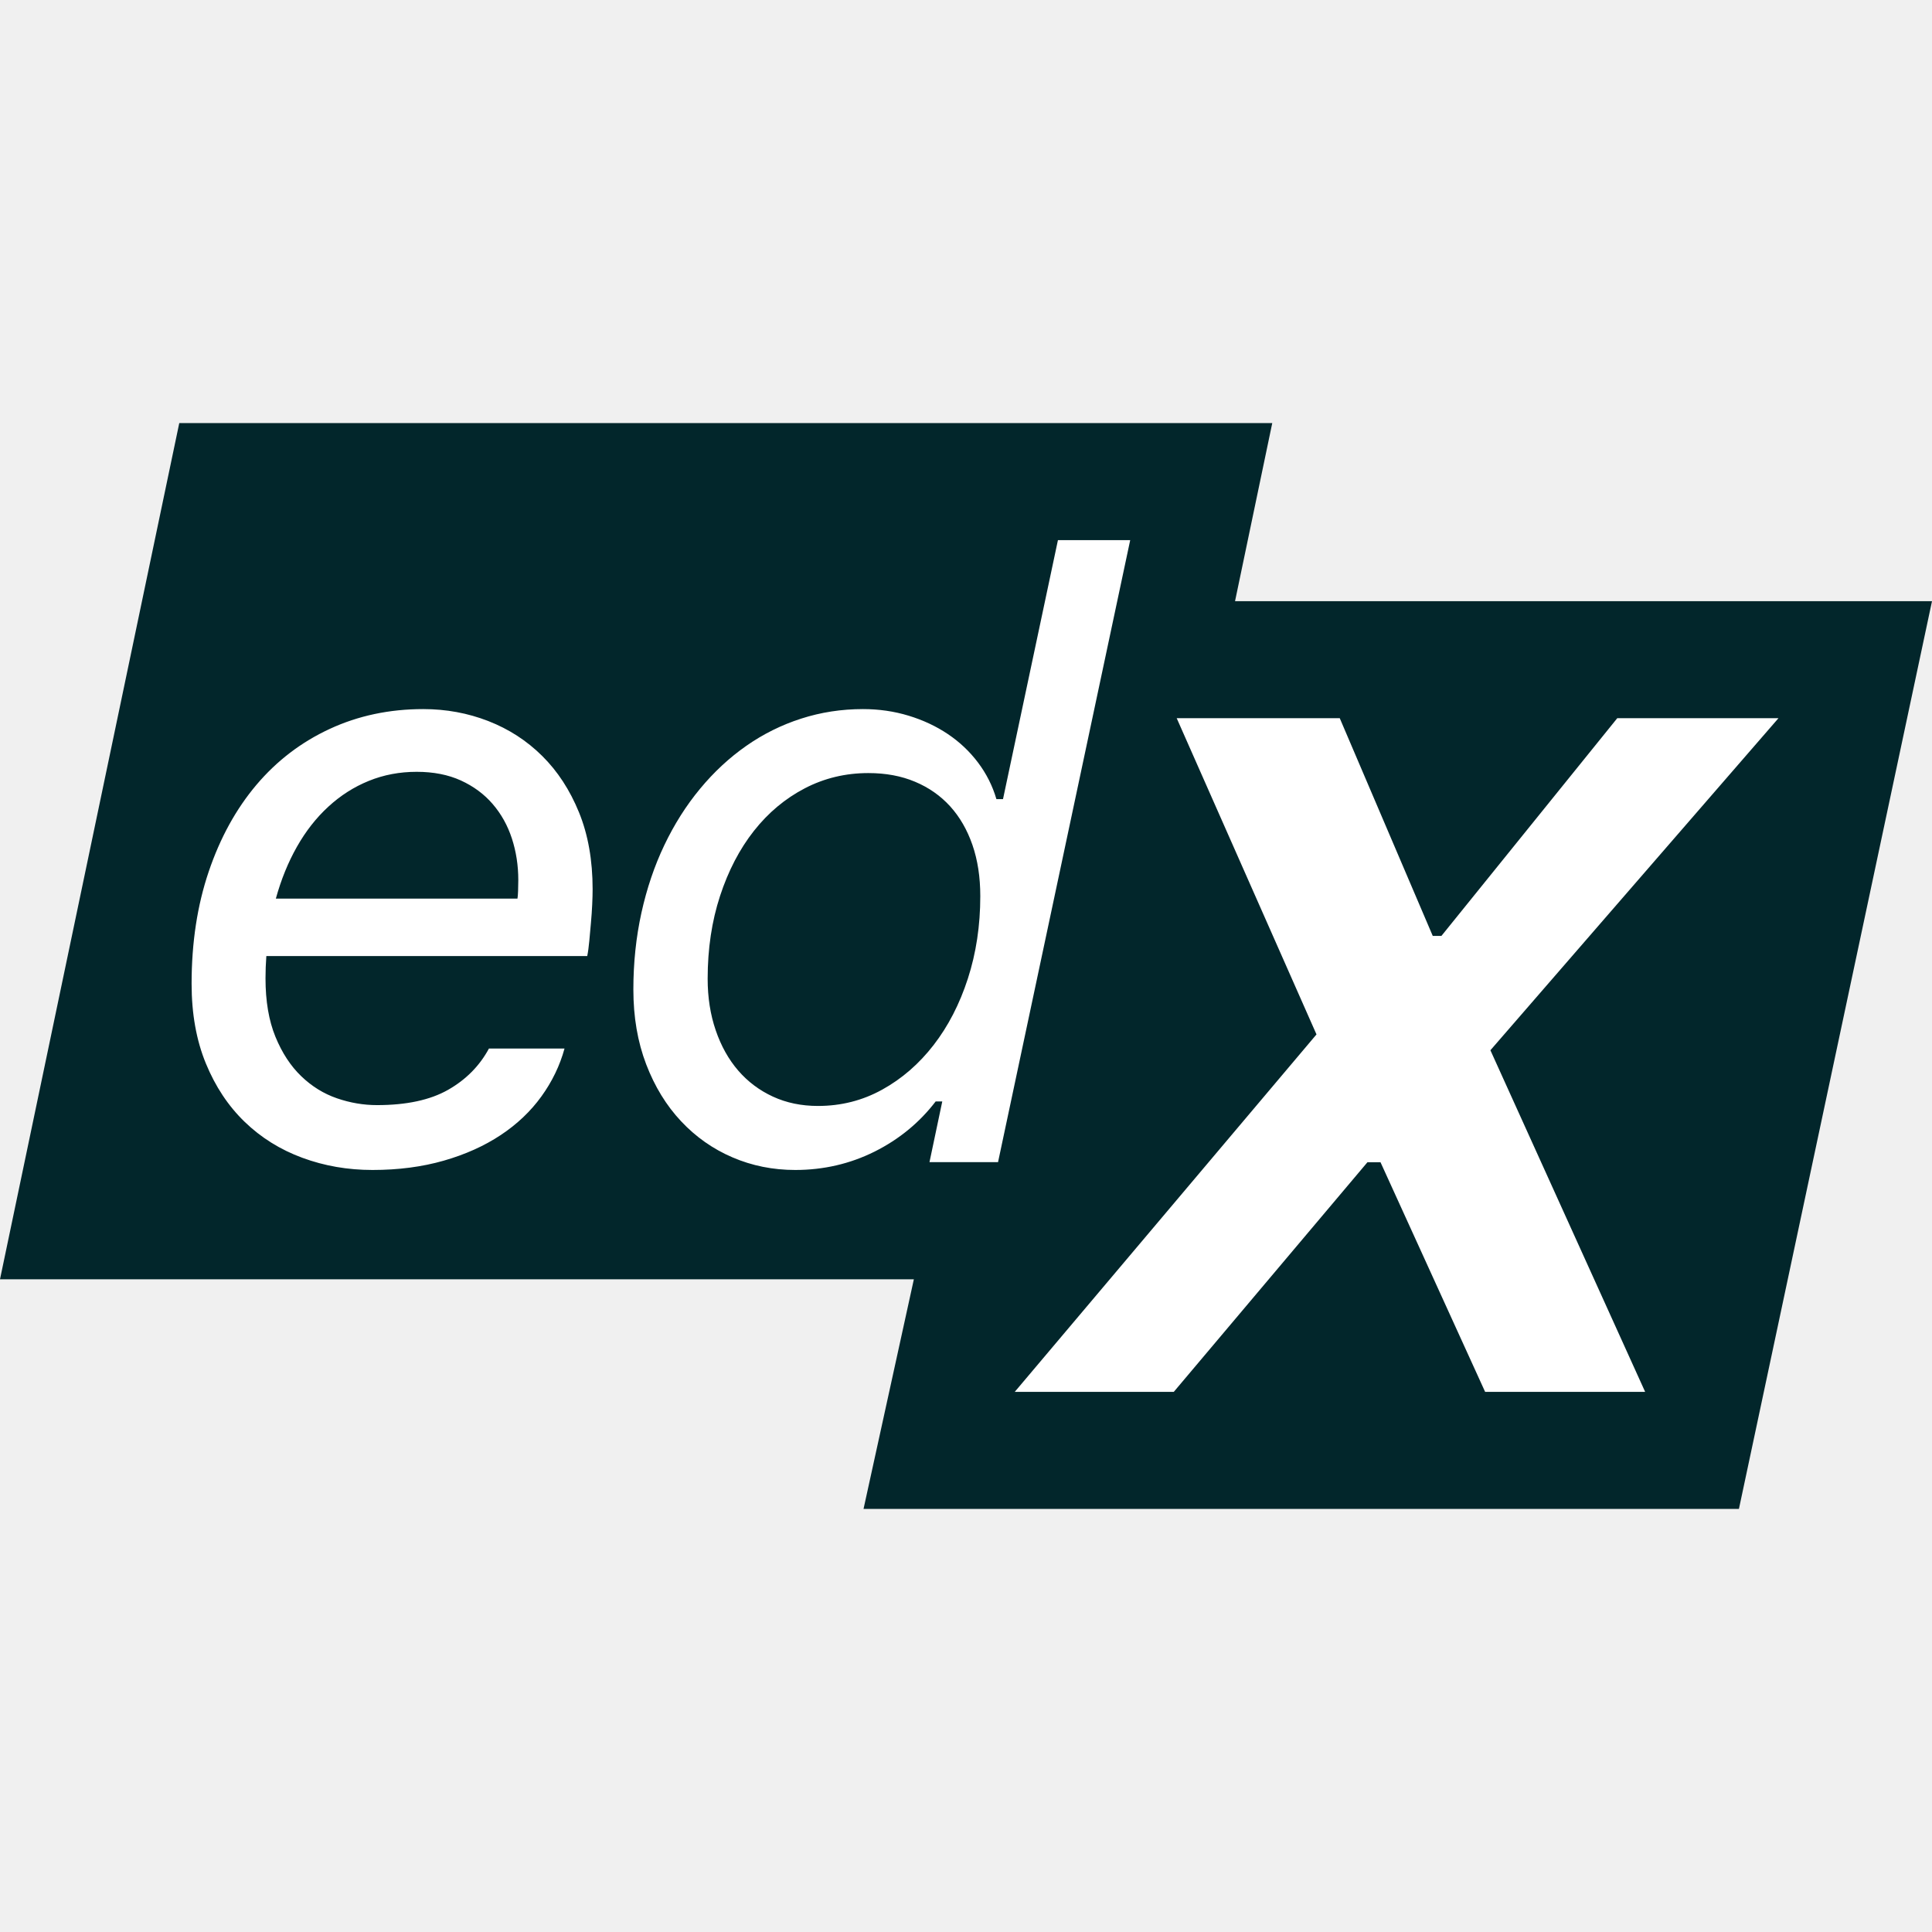
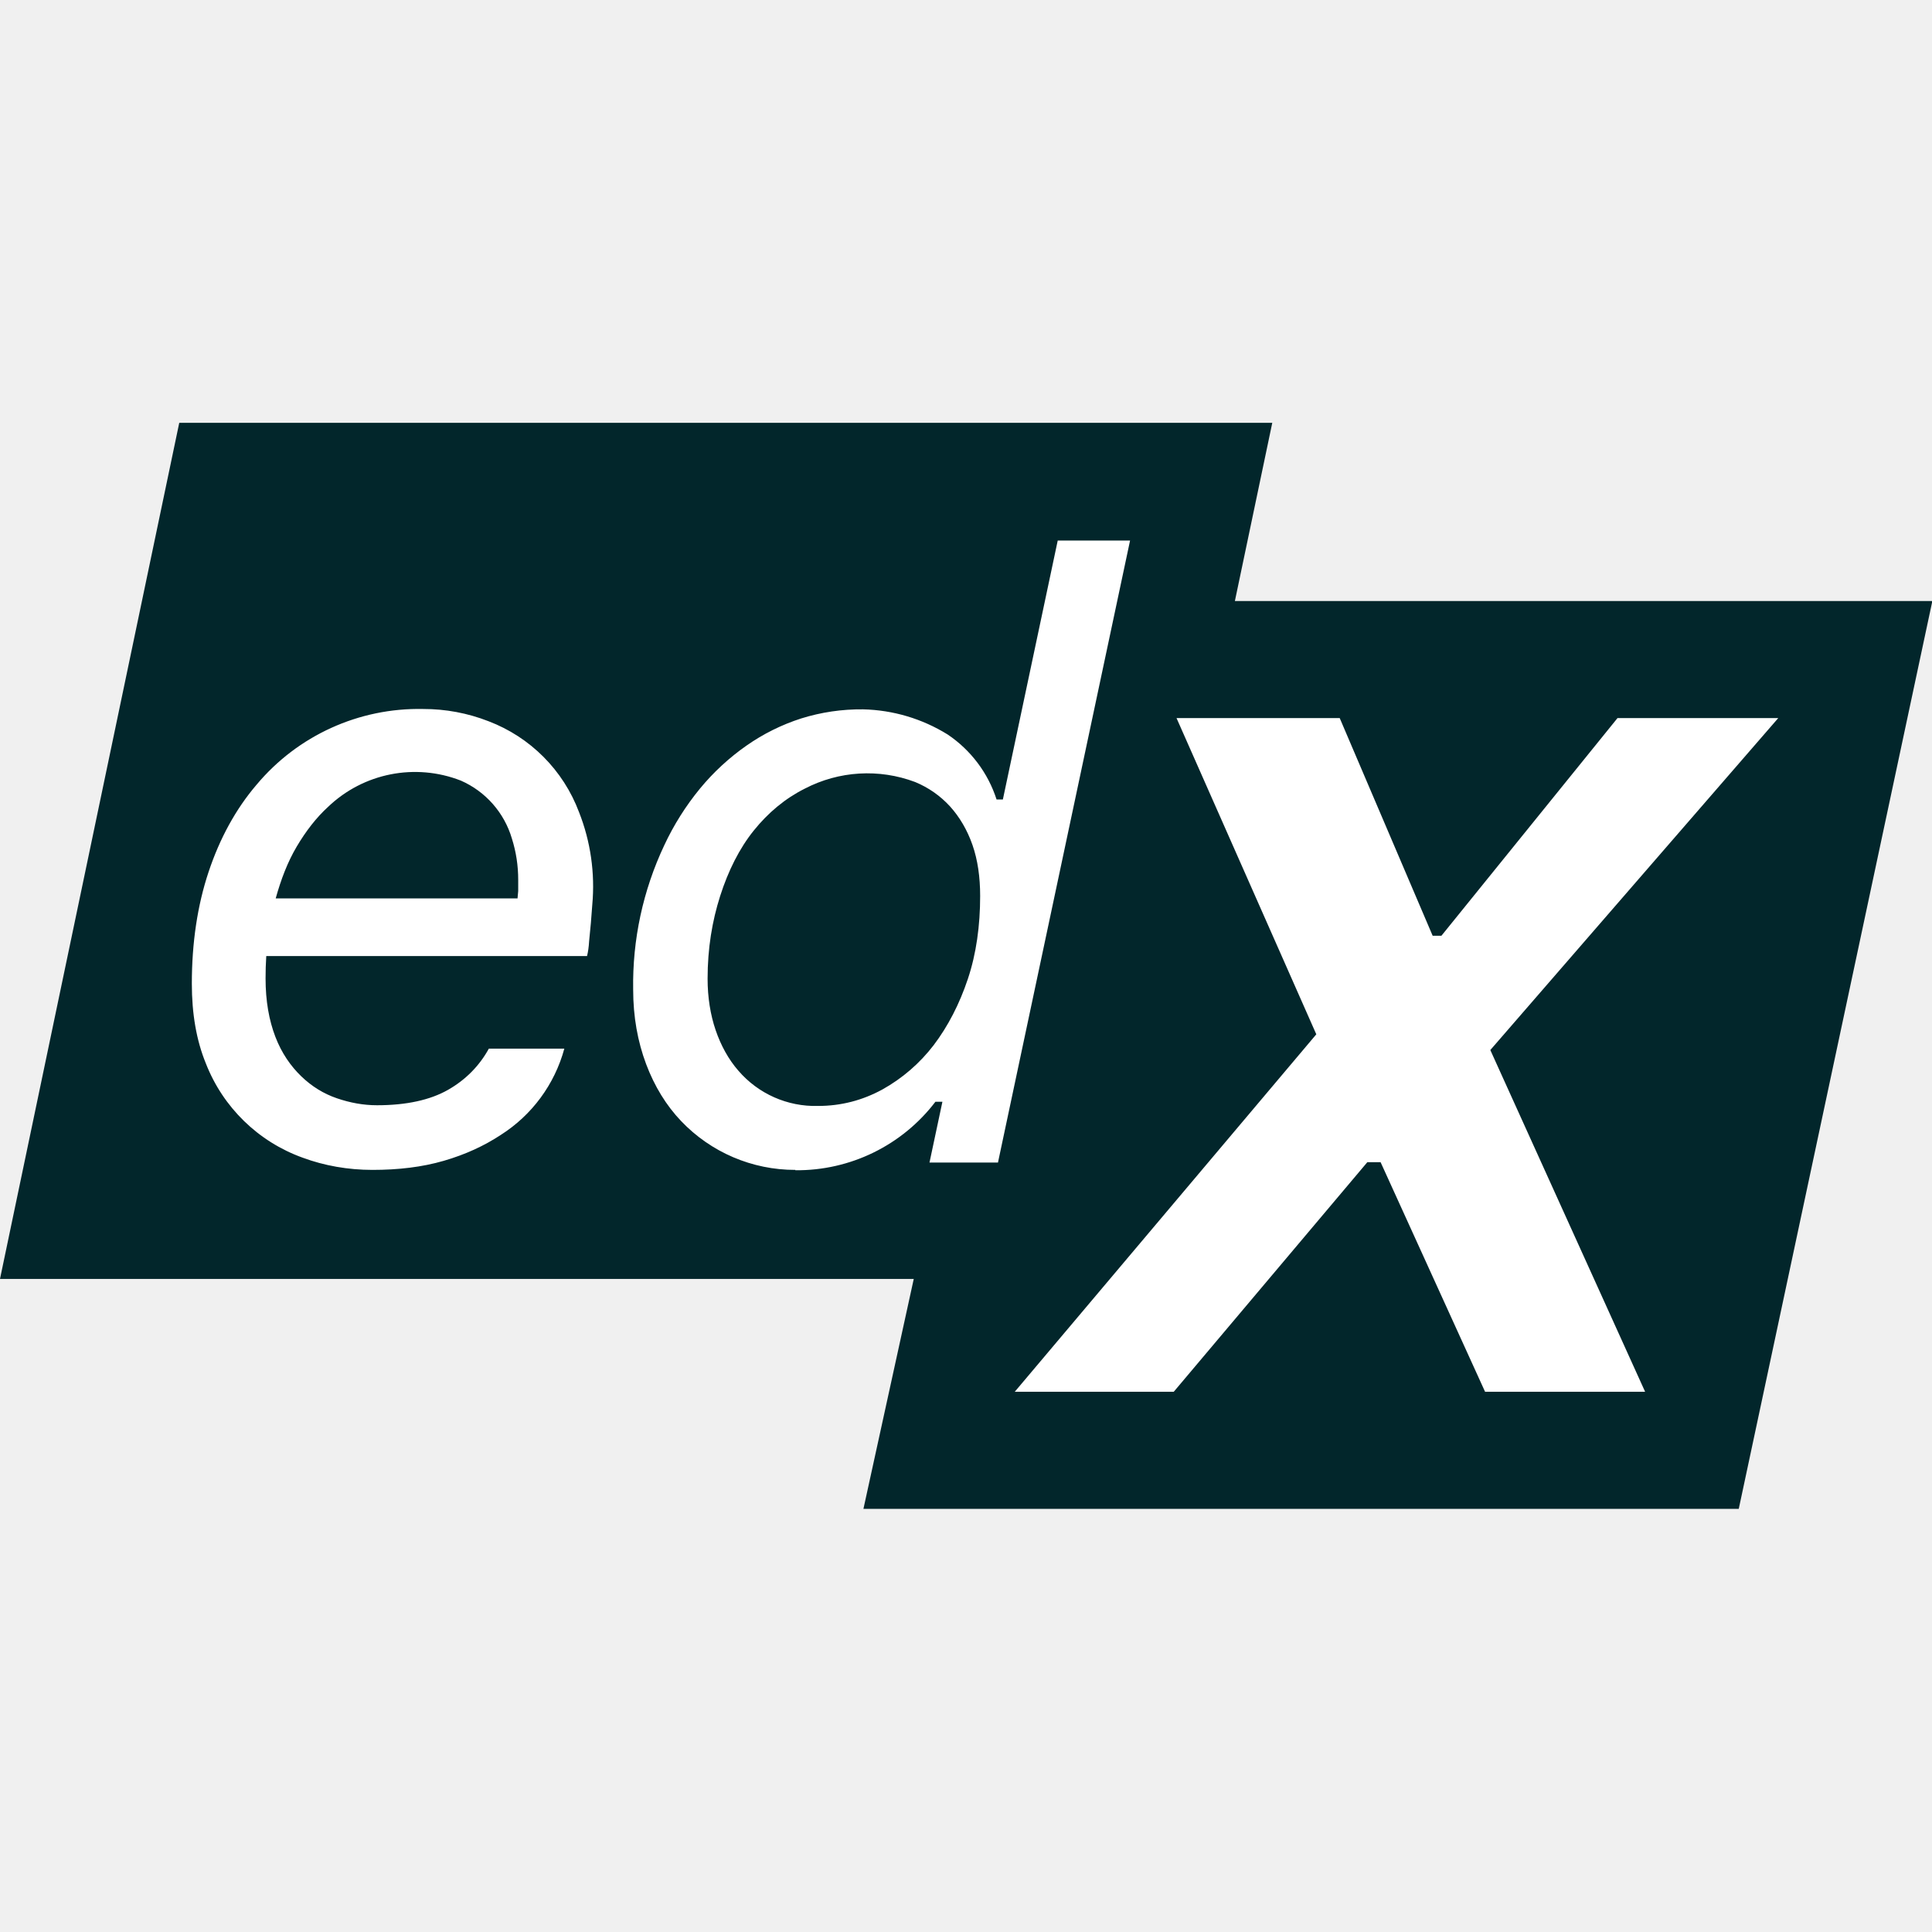
- <svg xmlns="http://www.w3.org/2000/svg" width="552.88" height="552.88">
-   <path d="m353.43 172.04 10.65-50.96H51.3L0 366.09h261.52l-14.4 65.71h250.51l55.25-259.76z" fill="#02262b" />
-   <path d="M106.6 334.81c-7.09 0-13.79-1.16-20.09-3.49-6.3-2.32-11.8-5.75-16.49-10.28s-8.39-10.1-11.11-16.72-4.08-14.22-4.08-22.81c0-11.74 1.63-22.44 4.9-32.09s7.82-17.92 13.65-24.82c5.83-6.89 12.82-12.23 20.98-16.01 8.15-3.78 17.08-5.67 26.77-5.67 6.54 0 12.74 1.14 18.62 3.43 5.87 2.29 11.01 5.61 15.42 9.99 4.41 4.37 7.92 9.75 10.52 16.13s3.9 13.71 3.9 21.98c0 1.26-.04 2.74-.12 4.43-.08 1.7-.2 3.43-.36 5.2l-.47 5.2c-.16 1.69-.35 3.13-.59 4.31H76.22c-.08 1.11-.14 2.17-.18 3.19-.04 1.03-.06 2.09-.06 3.19 0 6.54.95 12.11 2.84 16.72s4.35 8.37 7.39 11.29c3.03 2.92 6.44 5.02 10.22 6.32s7.6 1.95 11.46 1.95c8.43 0 15.21-1.46 20.33-4.37s9.02-6.85 11.7-11.82h21.63c-1.34 4.89-3.55 9.46-6.62 13.71s-6.95 7.94-11.64 11.05-10.13 5.56-16.31 7.33-12.98 2.66-20.38 2.66zm41.48-77.65c.08-.39.14-1.12.18-2.19.04-1.06.06-2.11.06-3.13 0-4.18-.61-8.13-1.83-11.88-1.22-3.74-3.05-7.03-5.5-9.87-2.44-2.84-5.48-5.08-9.1-6.74-3.63-1.65-7.84-2.48-12.65-2.48-4.89 0-9.46.87-13.71 2.6-4.26 1.73-8.12 4.2-11.58 7.39-3.47 3.19-6.46 7.01-8.98 11.46s-4.53 9.4-6.03 14.83h69.14zm79.5 77.65c-6.38 0-12.37-1.2-17.97-3.61-5.6-2.4-10.5-5.85-14.71-10.34-4.22-4.49-7.55-9.93-9.99-16.31s-3.66-13.51-3.66-21.39c0-7.64.77-14.95 2.3-21.92 1.54-6.97 3.72-13.43 6.56-19.38s6.24-11.33 10.22-16.13c3.98-4.81 8.39-8.9 13.24-12.29a58.443 58.443 0 0 1 15.72-7.8c5.63-1.81 11.52-2.72 17.67-2.72 4.57 0 8.92.63 13.06 1.89s7.88 3.01 11.23 5.26 6.22 4.96 8.63 8.15c2.4 3.19 4.16 6.68 5.26 10.46h1.89l15.72-74.11h20.68l-37.82 178h-19.62l3.66-17.37h-1.89c-4.65 6.07-10.48 10.85-17.49 14.36-7.01 3.49-14.58 5.25-22.69 5.25zm6.5-18.32c6.62 0 12.74-1.55 18.38-4.67 5.63-3.11 10.54-7.37 14.71-12.76 4.18-5.4 7.45-11.74 9.81-19.03s3.55-15.15 3.55-23.58c0-5.44-.75-10.32-2.25-14.66-1.5-4.33-3.63-8.02-6.38-11.05-2.76-3.03-6.11-5.38-10.05-7.03-3.94-1.66-8.39-2.48-13.36-2.48-6.54 0-12.61 1.46-18.2 4.37-5.6 2.92-10.44 6.97-14.54 12.17s-7.33 11.41-9.69 18.61-3.55 15.11-3.55 23.7c0 5.36.77 10.28 2.31 14.77s3.68 8.33 6.44 11.52 6.07 5.67 9.93 7.45 8.16 2.67 12.89 2.67zm101.82 81.82 55.42-65.71h3.74L425 398.31h45.79l-44.28-97.76 82.43-95.02h-46.13l-50.32 62.3h-2.48l-26.61-62.3h-46.66l40 90.49-86.35 102.29z" fill="#fff" />
+ <svg xmlns="http://www.w3.org/2000/svg" viewBox="0 0 552.9 552.9">
+   <path fill="#02262b" d="m353.4 172 10.7-51H51.3L0 366h261.5l-14.4 65.8h250.5L553 172z" />
+   <path fill="#fff" d="M106.6 334.8c-7 0-13.8-1.2-20-3.5a46.7 46.7 0 0 1-27.7-27c-2.7-6.6-4-14.2-4-22.8 0-11.7 1.6-22.4 4.8-32s7.8-18 13.7-24.9a60.5 60.5 0 0 1 47.7-21.7 51 51 0 0 1 18.7 3.5 44.6 44.6 0 0 1 25.9 26 57.9 57.9 0 0 1 3.8 26.5l-.4 5.2-.5 5.2c-.1 1.7-.3 3.1-.6 4.3H76.2a97.6 97.6 0 0 0-.2 6.4c0 6.5 1 12 2.8 16.7s4.4 8.4 7.4 11.3c3 2.9 6.4 5 10.2 6.3s7.6 2 11.5 2c8.4 0 15.2-1.5 20.3-4.4s9-6.9 11.7-11.8h21.6a42.4 42.4 0 0 1-18.2 24.7c-4.7 3.1-10.1 5.6-16.3 7.4s-13 2.6-20.4 2.6zm41.5-77.6.2-2.2v-3.2c0-4.1-.6-8-1.8-11.8a26.2 26.2 0 0 0-14.6-16.6 36 36 0 0 0-38 7.5c-3.4 3.1-6.4 7-9 11.4s-4.5 9.4-6 14.8h69.2zm79.5 77.6a45 45 0 0 1-32.7-14c-4.2-4.4-7.6-9.9-10-16.3s-3.7-13.5-3.7-21.3a93.2 93.2 0 0 1 8.9-41.3 76.6 76.6 0 0 1 10.2-16.2 67 67 0 0 1 13.3-12.3 58.4 58.4 0 0 1 15.7-7.8A57.4 57.4 0 0 1 247 203a48 48 0 0 1 24.2 7.2 35.5 35.5 0 0 1 14 18.6h1.8l15.7-74.1h20.7l-37.8 178H266l3.7-17.4h-2a49.8 49.8 0 0 1-40.1 19.6zm6.5-18.3c6.6 0 12.7-1.6 18.4-4.7a47.7 47.7 0 0 0 14.7-12.7c4.1-5.4 7.4-11.8 9.8-19s3.5-15.2 3.5-23.7c0-5.4-.7-10.3-2.2-14.6-1.5-4.3-3.7-8-6.4-11a28 28 0 0 0-10-7 38.8 38.8 0 0 0-31.6 1.9c-5.6 2.8-10.5 6.9-14.6 12s-7.3 11.5-9.6 18.7-3.6 15-3.6 23.7c0 5.3.8 10.3 2.3 14.7s3.7 8.4 6.5 11.6a29 29 0 0 0 22.8 10.1zm101.8 81.8 55.4-65.7h3.8l29.9 65.7h45.8l-44.3-97.8 82.4-95h-46l-50.4 62.3H410l-26.6-62.3h-46.7l40 90.5-86.3 102.3z" />
</svg>
